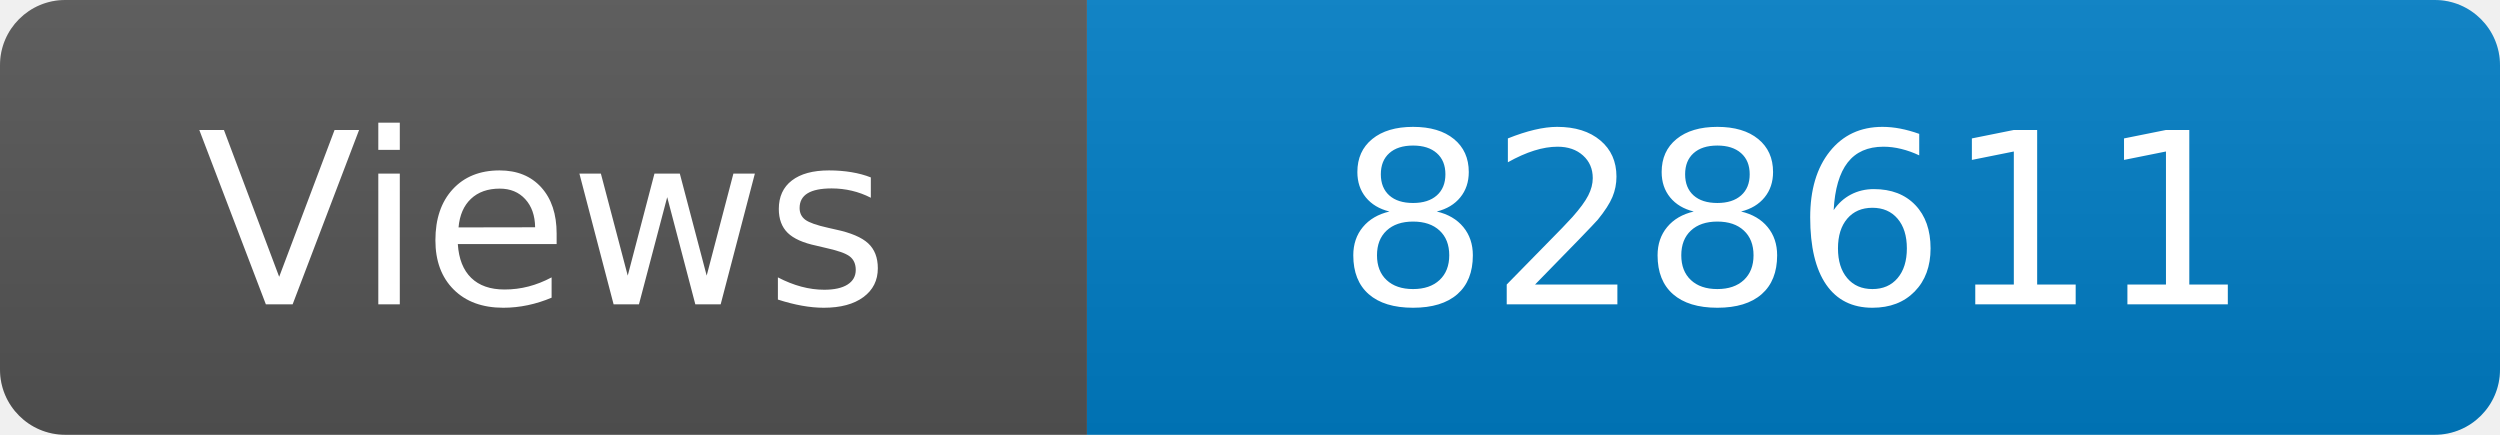
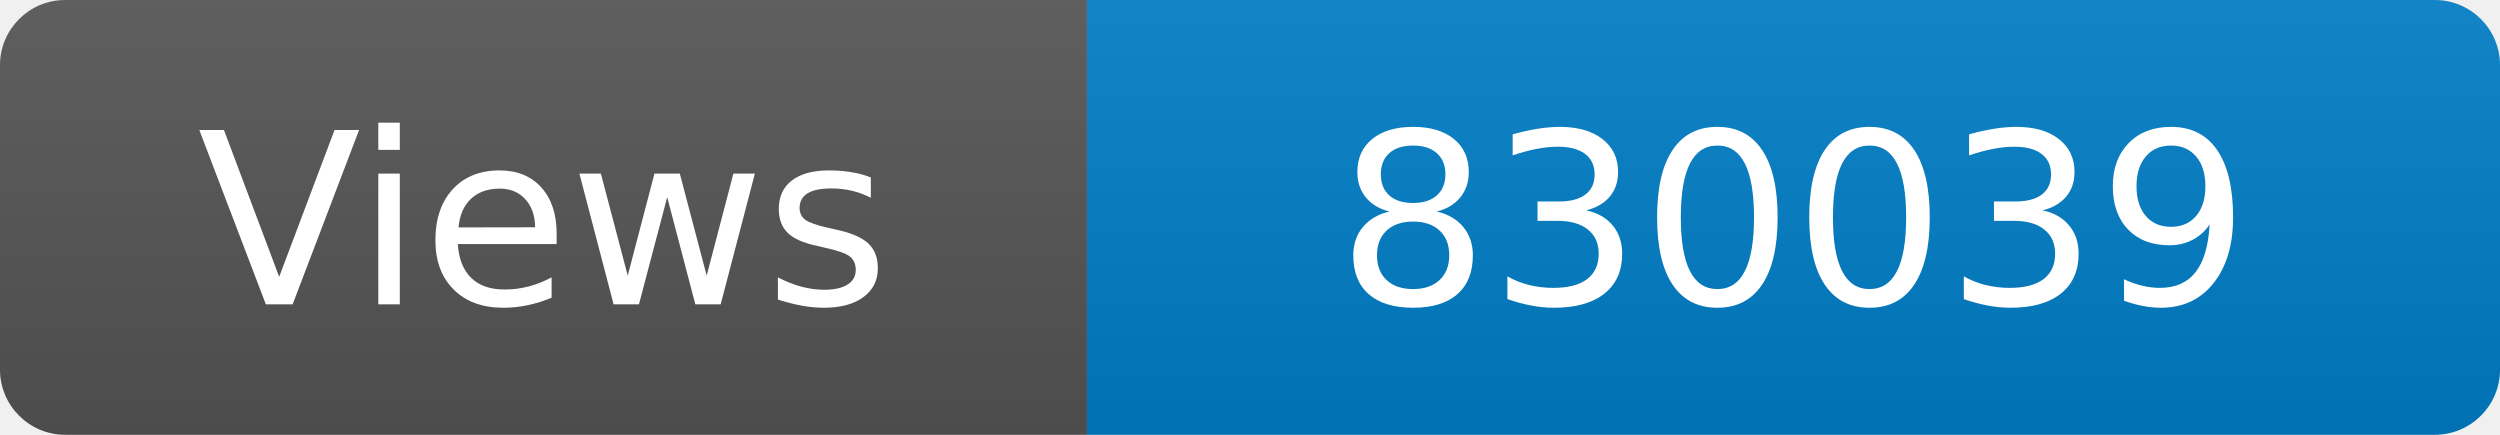
<svg xmlns="http://www.w3.org/2000/svg" width="115" height="20" role="img" aria-label="Maintained?: yes">
  <linearGradient id="s" x2="0" y2="100%">
    <stop offset="0" stop-color="#bbb" stop-opacity=".1" />
    <stop offset="1" stop-opacity=".1" />
  </linearGradient>
  <clipPath id="r">
    <rect width="115" height="20" rx="3" fill="#fff" />
  </clipPath>
  <g clip-path="url(#r)">
    <rect width="50" height="20" fill="#555" />
    <rect x="50" width="160" height="20" fill="#007ec6" />
    <rect width="115" height="20" fill="url(#s)" />
  </g>
  <g fill="#fff" text-anchor="middle" font-family="Verdana,Geneva,DejaVu Sans,sans-serif" font-size="110">
    <text x="250" y="140" transform="scale(.1)" fill="#fff">Views</text>
-     <text x="825" y="140" transform="scale(.1)" fill="#fff">828611</text>
+     <text x="825" y="140" transform="scale(.1)" fill="#fff">830039</text>
  </g>
</svg>
